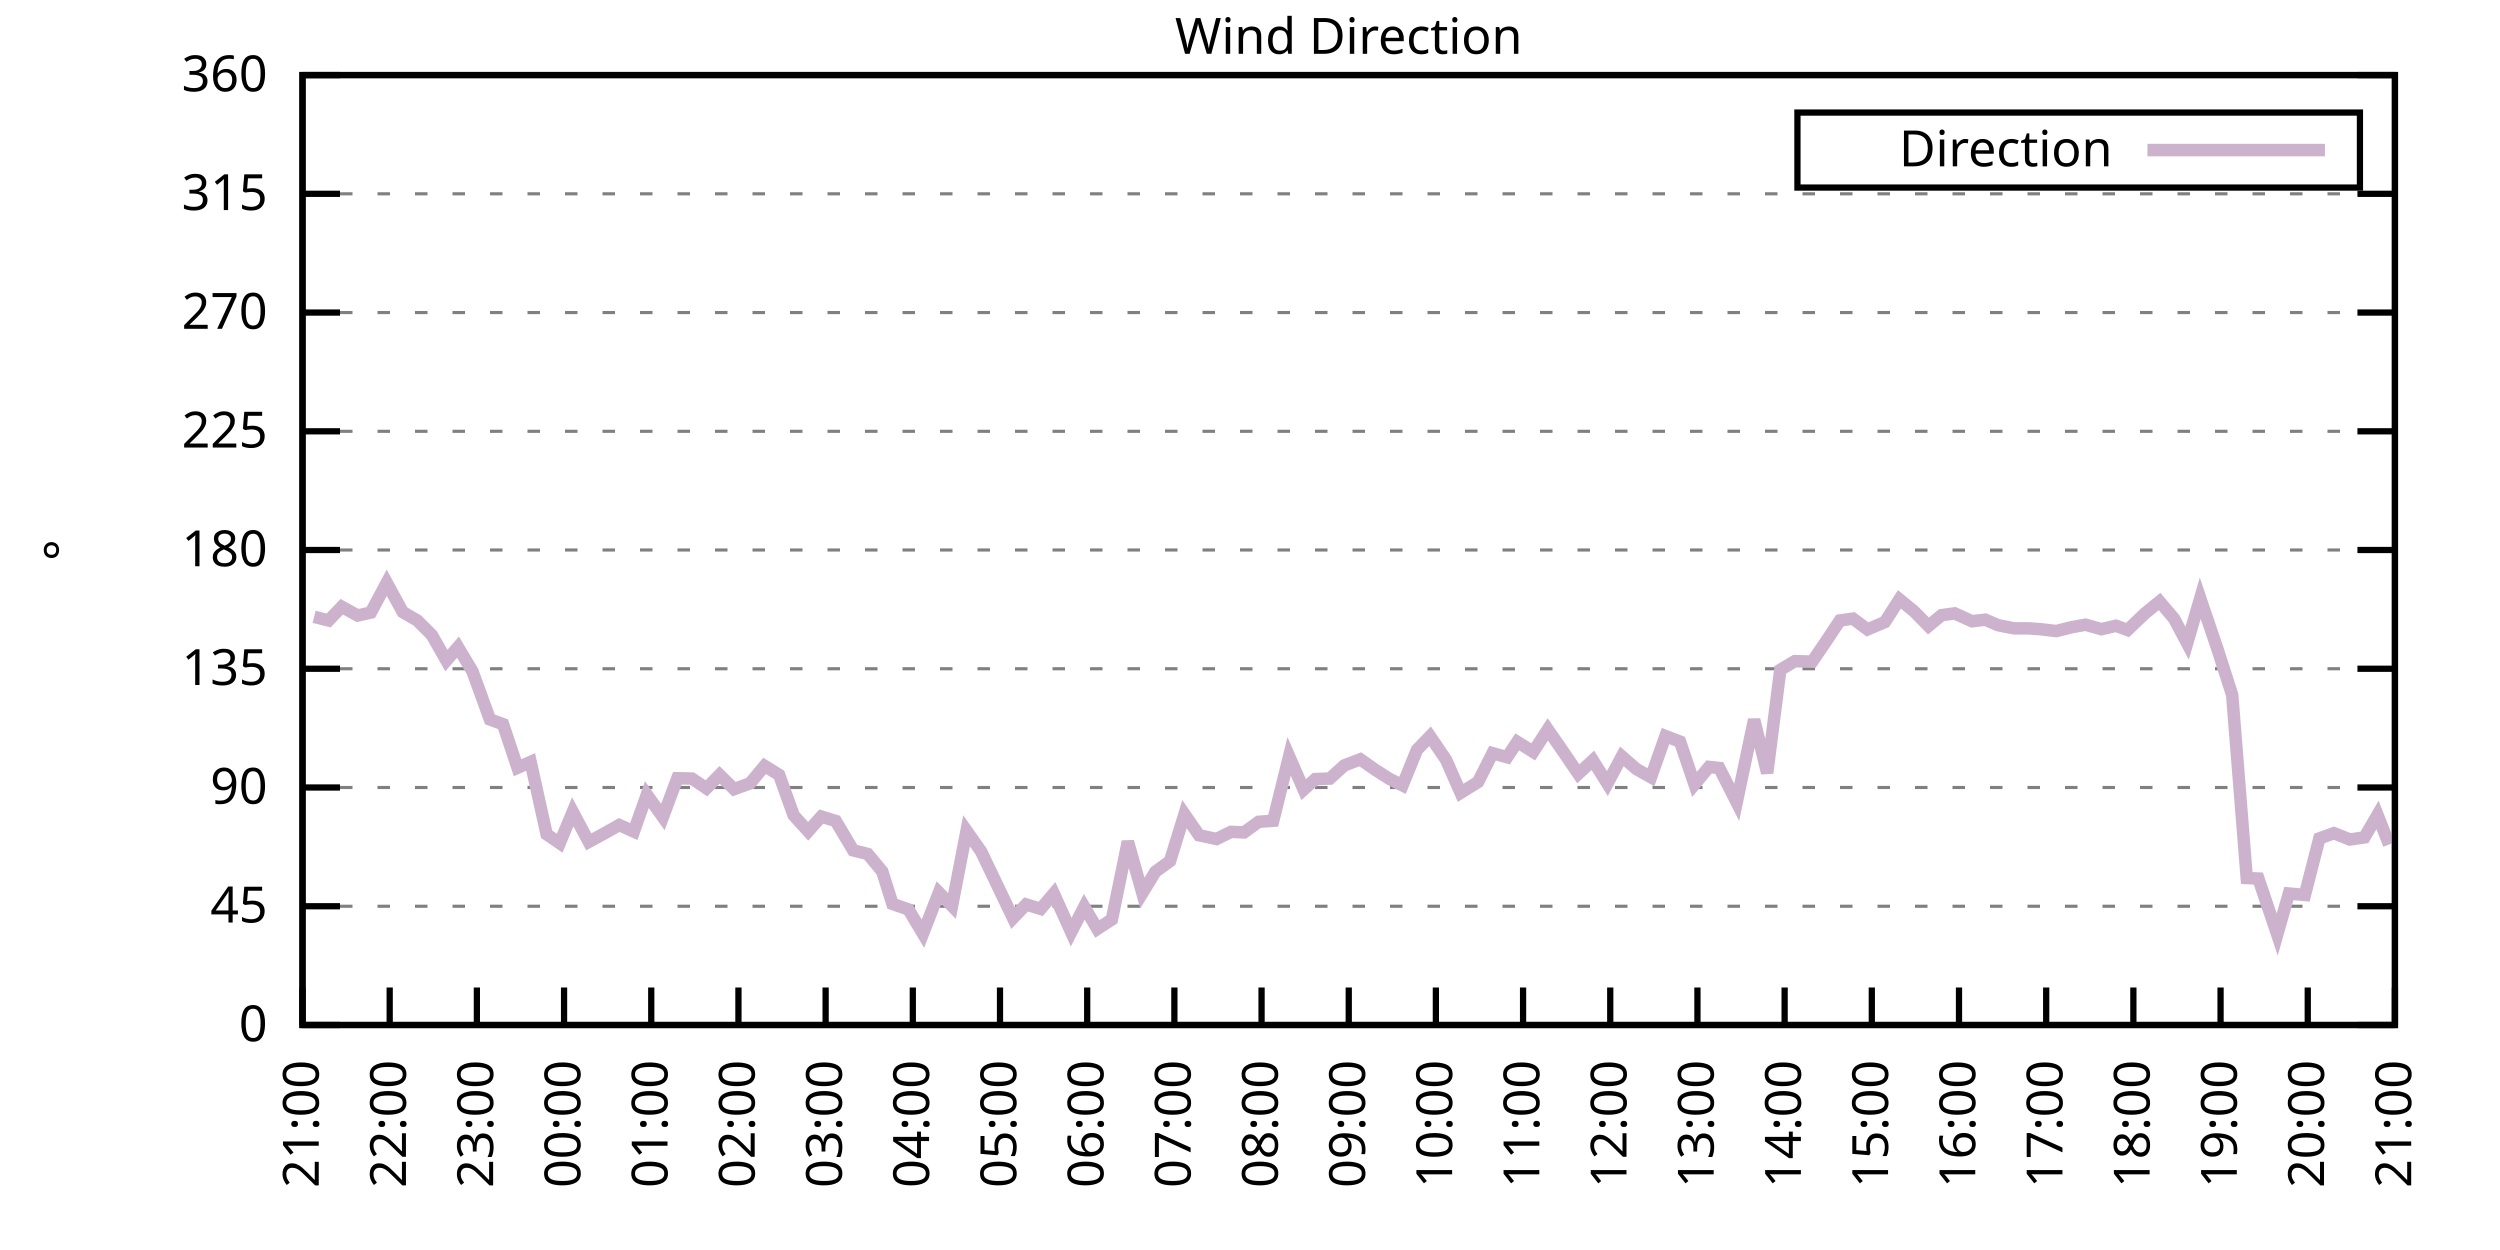
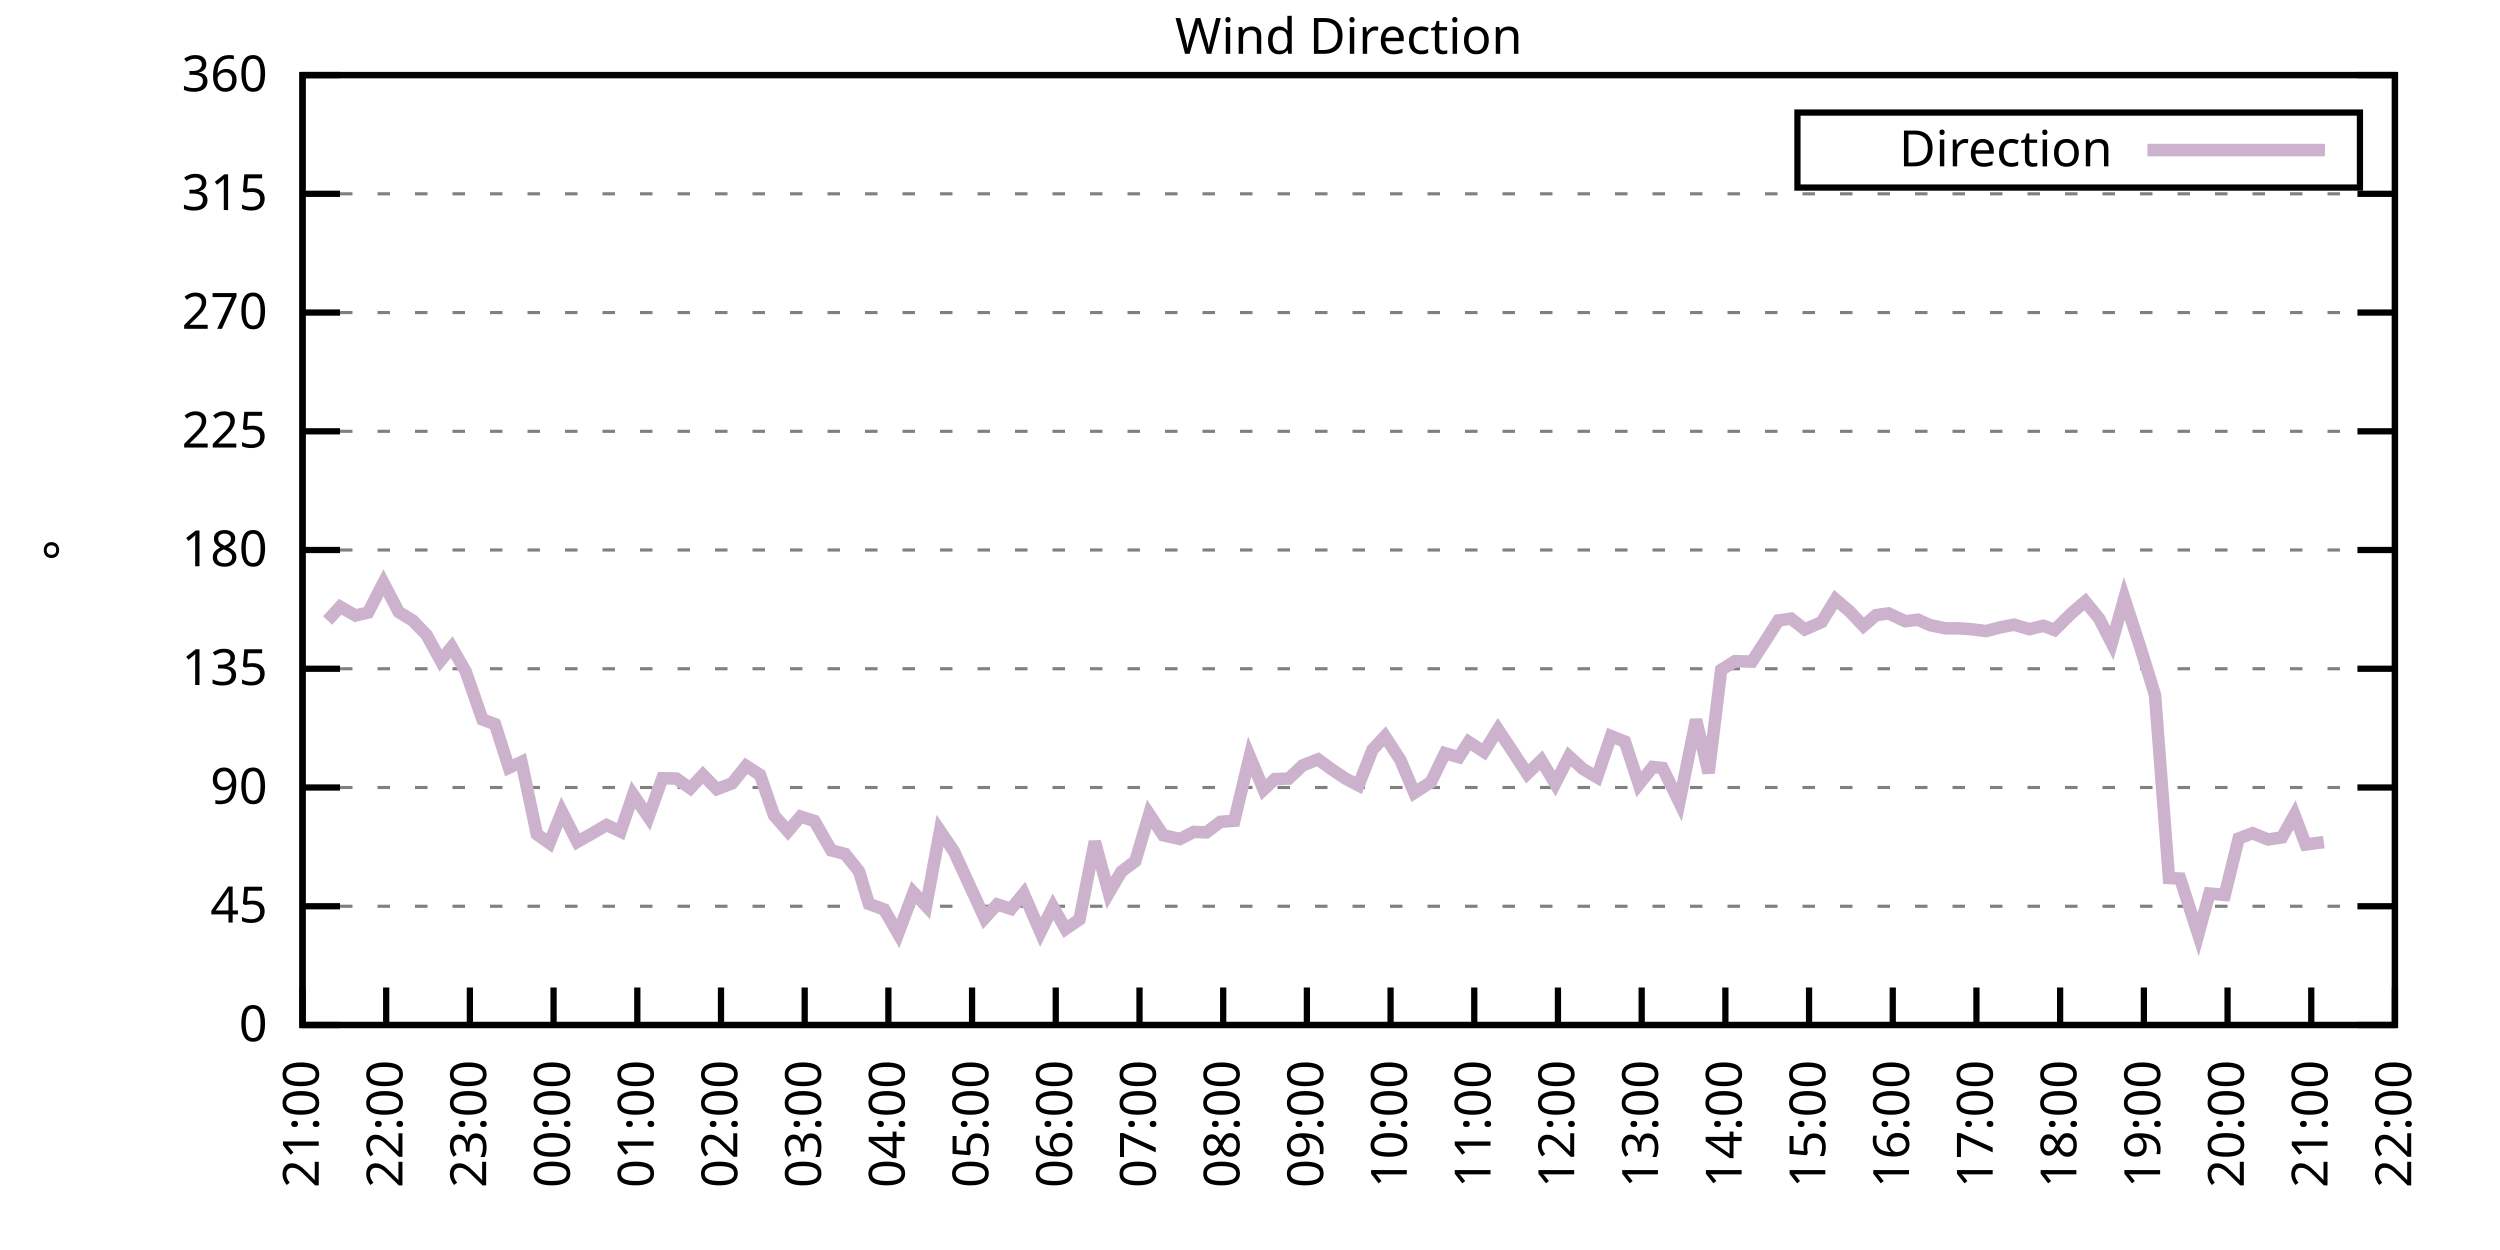
<svg xmlns="http://www.w3.org/2000/svg" xmlns:xlink="http://www.w3.org/1999/xlink" width="400" height="200" viewBox="0 0 400 200">
  <g id="gnuplot_canvas">
    <rect x="0" y="0" width="400" height="200" fill="none" />
    <defs>
      <circle id="gpDot" r="0.5" stroke-width="0.5" stroke="currentColor" />
      <path id="gpPt0" stroke-width="0.333" stroke="currentColor" d="M-1,0 h2 M0,-1 v2" />
      <path id="gpPt1" stroke-width="0.333" stroke="currentColor" d="M-1,-1 L1,1 M1,-1 L-1,1" />
      <path id="gpPt2" stroke-width="0.333" stroke="currentColor" d="M-1,0 L1,0 M0,-1 L0,1 M-1,-1 L1,1 M-1,1 L1,-1" />
      <rect id="gpPt3" stroke-width="0.333" stroke="currentColor" x="-1" y="-1" width="2" height="2" />
      <rect id="gpPt4" stroke-width="0.333" stroke="currentColor" fill="currentColor" x="-1" y="-1" width="2" height="2" />
      <circle id="gpPt5" stroke-width="0.333" stroke="currentColor" cx="0" cy="0" r="1" />
      <use xlink:href="#gpPt5" id="gpPt6" fill="currentColor" stroke="none" />
      <path id="gpPt7" stroke-width="0.333" stroke="currentColor" d="M0,-1.33 L-1.33,0.67 L1.33,0.67 z" />
      <use xlink:href="#gpPt7" id="gpPt8" fill="currentColor" stroke="none" />
      <use xlink:href="#gpPt7" id="gpPt9" stroke="currentColor" transform="rotate(180)" />
      <use xlink:href="#gpPt9" id="gpPt10" fill="currentColor" stroke="none" />
      <use xlink:href="#gpPt3" id="gpPt11" stroke="currentColor" transform="rotate(45)" />
      <use xlink:href="#gpPt11" id="gpPt12" fill="currentColor" stroke="none" />
      <path id="gpPt13" stroke-width="0.333" stroke="currentColor" d="M0,1.330 L1.265,0.411 L0.782,-1.067 L-0.782,-1.076 L-1.265,0.411 z" />
      <use xlink:href="#gpPt13" id="gpPt14" fill="currentColor" stroke="none" />
      <filter id="textbox" filterUnits="objectBoundingBox" x="0" y="0" height="1" width="1">
        <feFlood flood-color="white" flood-opacity="1" result="bgnd" />
        <feComposite in="SourceGraphic" in2="bgnd" operator="atop" />
      </filter>
      <filter id="greybox" filterUnits="objectBoundingBox" x="0" y="0" height="1" width="1">
        <feFlood flood-color="lightgrey" flood-opacity="1" result="grey" />
        <feComposite in="SourceGraphic" in2="grey" operator="atop" />
      </filter>
    </defs>
    <g fill="none" color="white" stroke="currentColor" stroke-width="1.00" stroke-linecap="butt" stroke-linejoin="miter">
</g>
    <g fill="none" color="black" stroke="currentColor" stroke-width="1.00" stroke-linecap="butt" stroke-linejoin="miter">
      <g stroke="none" shape-rendering="crispEdges">
        <polygon fill="rgb(255, 255, 255)" points="48.40,164.00 383.18,164.00 383.18,12.02 48.40,12.02 " />
      </g>
    </g>
    <g fill="none" color="black" stroke="currentColor" stroke-width="1.00" stroke-linecap="butt" stroke-linejoin="miter">
</g>
    <g fill="none" color="black" stroke="black" stroke-width="0.50" stroke-linecap="butt" stroke-linejoin="miter">
</g>
    <g fill="none" color="gray" stroke="currentColor" stroke-width="0.50" stroke-linecap="butt" stroke-linejoin="miter">
      <path stroke="gray" stroke-dasharray="2,4" class="gridline" d="M48.40,164.00 L383.19,164.00  " />
    </g>
    <g fill="none" color="gray" stroke="gray" stroke-width="1.00" stroke-linecap="butt" stroke-linejoin="miter">
</g>
    <g fill="none" color="black" stroke="currentColor" stroke-width="1.00" stroke-linecap="butt" stroke-linejoin="miter">
      <path stroke="black" d="M48.40,164.00 L54.40,164.00 M383.19,164.00 L377.19,164.00  " />
      <g transform="translate(42.80,166.60)" stroke="none" fill="black" font-family="Sans" font-size="8.00" text-anchor="end">
        <text>
          <tspan font-family="Sans"> 0</tspan>
        </text>
      </g>
    </g>
    <g fill="none" color="black" stroke="currentColor" stroke-width="1.00" stroke-linecap="butt" stroke-linejoin="miter">
</g>
    <g fill="none" color="black" stroke="black" stroke-width="0.50" stroke-linecap="butt" stroke-linejoin="miter">
</g>
    <g fill="none" color="gray" stroke="currentColor" stroke-width="0.50" stroke-linecap="butt" stroke-linejoin="miter">
      <path stroke="gray" stroke-dasharray="2,4" class="gridline" d="M48.40,145.00 L383.19,145.00  " />
    </g>
    <g fill="none" color="gray" stroke="gray" stroke-width="1.00" stroke-linecap="butt" stroke-linejoin="miter">
</g>
    <g fill="none" color="black" stroke="currentColor" stroke-width="1.00" stroke-linecap="butt" stroke-linejoin="miter">
      <path stroke="black" d="M48.40,145.00 L54.40,145.00 M383.19,145.00 L377.19,145.00  " />
      <g transform="translate(42.80,147.60)" stroke="none" fill="black" font-family="Sans" font-size="8.00" text-anchor="end">
        <text>
          <tspan font-family="Sans"> 45</tspan>
        </text>
      </g>
    </g>
    <g fill="none" color="black" stroke="currentColor" stroke-width="1.00" stroke-linecap="butt" stroke-linejoin="miter">
</g>
    <g fill="none" color="black" stroke="black" stroke-width="0.50" stroke-linecap="butt" stroke-linejoin="miter">
</g>
    <g fill="none" color="gray" stroke="currentColor" stroke-width="0.50" stroke-linecap="butt" stroke-linejoin="miter">
      <path stroke="gray" stroke-dasharray="2,4" class="gridline" d="M48.40,126.00 L383.19,126.00  " />
    </g>
    <g fill="none" color="gray" stroke="gray" stroke-width="1.00" stroke-linecap="butt" stroke-linejoin="miter">
</g>
    <g fill="none" color="black" stroke="currentColor" stroke-width="1.00" stroke-linecap="butt" stroke-linejoin="miter">
      <path stroke="black" d="M48.40,126.00 L54.40,126.00 M383.19,126.00 L377.19,126.00  " />
      <g transform="translate(42.80,128.60)" stroke="none" fill="black" font-family="Sans" font-size="8.00" text-anchor="end">
        <text>
          <tspan font-family="Sans"> 90</tspan>
        </text>
      </g>
    </g>
    <g fill="none" color="black" stroke="currentColor" stroke-width="1.00" stroke-linecap="butt" stroke-linejoin="miter">
</g>
    <g fill="none" color="black" stroke="black" stroke-width="0.50" stroke-linecap="butt" stroke-linejoin="miter">
</g>
    <g fill="none" color="gray" stroke="currentColor" stroke-width="0.50" stroke-linecap="butt" stroke-linejoin="miter">
      <path stroke="gray" stroke-dasharray="2,4" class="gridline" d="M48.40,107.00 L383.19,107.00  " />
    </g>
    <g fill="none" color="gray" stroke="gray" stroke-width="1.00" stroke-linecap="butt" stroke-linejoin="miter">
</g>
    <g fill="none" color="black" stroke="currentColor" stroke-width="1.00" stroke-linecap="butt" stroke-linejoin="miter">
      <path stroke="black" d="M48.40,107.00 L54.40,107.00 M383.19,107.00 L377.19,107.00  " />
      <g transform="translate(42.80,109.60)" stroke="none" fill="black" font-family="Sans" font-size="8.00" text-anchor="end">
        <text>
          <tspan font-family="Sans"> 135</tspan>
        </text>
      </g>
    </g>
    <g fill="none" color="black" stroke="currentColor" stroke-width="1.00" stroke-linecap="butt" stroke-linejoin="miter">
</g>
    <g fill="none" color="black" stroke="black" stroke-width="0.50" stroke-linecap="butt" stroke-linejoin="miter">
</g>
    <g fill="none" color="gray" stroke="currentColor" stroke-width="0.50" stroke-linecap="butt" stroke-linejoin="miter">
      <path stroke="gray" stroke-dasharray="2,4" class="gridline" d="M48.40,88.00 L383.19,88.00  " />
    </g>
    <g fill="none" color="gray" stroke="gray" stroke-width="1.00" stroke-linecap="butt" stroke-linejoin="miter">
</g>
    <g fill="none" color="black" stroke="currentColor" stroke-width="1.00" stroke-linecap="butt" stroke-linejoin="miter">
      <path stroke="black" d="M48.40,88.00 L54.40,88.00 M383.19,88.00 L377.19,88.00  " />
      <g transform="translate(42.80,90.60)" stroke="none" fill="black" font-family="Sans" font-size="8.00" text-anchor="end">
        <text>
          <tspan font-family="Sans"> 180</tspan>
        </text>
      </g>
    </g>
    <g fill="none" color="black" stroke="currentColor" stroke-width="1.00" stroke-linecap="butt" stroke-linejoin="miter">
</g>
    <g fill="none" color="black" stroke="black" stroke-width="0.50" stroke-linecap="butt" stroke-linejoin="miter">
</g>
    <g fill="none" color="gray" stroke="currentColor" stroke-width="0.50" stroke-linecap="butt" stroke-linejoin="miter">
      <path stroke="gray" stroke-dasharray="2,4" class="gridline" d="M48.40,69.01 L383.19,69.01  " />
    </g>
    <g fill="none" color="gray" stroke="gray" stroke-width="1.00" stroke-linecap="butt" stroke-linejoin="miter">
</g>
    <g fill="none" color="black" stroke="currentColor" stroke-width="1.00" stroke-linecap="butt" stroke-linejoin="miter">
      <path stroke="black" d="M48.40,69.01 L54.40,69.01 M383.19,69.01 L377.19,69.01  " />
      <g transform="translate(42.80,71.61)" stroke="none" fill="black" font-family="Sans" font-size="8.00" text-anchor="end">
        <text>
          <tspan font-family="Sans"> 225</tspan>
        </text>
      </g>
    </g>
    <g fill="none" color="black" stroke="currentColor" stroke-width="1.00" stroke-linecap="butt" stroke-linejoin="miter">
</g>
    <g fill="none" color="black" stroke="black" stroke-width="0.50" stroke-linecap="butt" stroke-linejoin="miter">
</g>
    <g fill="none" color="gray" stroke="currentColor" stroke-width="0.50" stroke-linecap="butt" stroke-linejoin="miter">
      <path stroke="gray" stroke-dasharray="2,4" class="gridline" d="M48.40,50.01 L383.19,50.01  " />
    </g>
    <g fill="none" color="gray" stroke="gray" stroke-width="1.00" stroke-linecap="butt" stroke-linejoin="miter">
</g>
    <g fill="none" color="black" stroke="currentColor" stroke-width="1.00" stroke-linecap="butt" stroke-linejoin="miter">
      <path stroke="black" d="M48.40,50.01 L54.40,50.01 M383.19,50.01 L377.19,50.01  " />
      <g transform="translate(42.80,52.61)" stroke="none" fill="black" font-family="Sans" font-size="8.00" text-anchor="end">
        <text>
          <tspan font-family="Sans"> 270</tspan>
        </text>
      </g>
    </g>
    <g fill="none" color="black" stroke="currentColor" stroke-width="1.00" stroke-linecap="butt" stroke-linejoin="miter">
</g>
    <g fill="none" color="black" stroke="black" stroke-width="0.50" stroke-linecap="butt" stroke-linejoin="miter">
</g>
    <g fill="none" color="gray" stroke="currentColor" stroke-width="0.50" stroke-linecap="butt" stroke-linejoin="miter">
      <path stroke="gray" stroke-dasharray="2,4" class="gridline" d="M48.40,31.01 L383.19,31.01  " />
    </g>
    <g fill="none" color="gray" stroke="gray" stroke-width="1.00" stroke-linecap="butt" stroke-linejoin="miter">
</g>
    <g fill="none" color="black" stroke="currentColor" stroke-width="1.00" stroke-linecap="butt" stroke-linejoin="miter">
      <path stroke="black" d="M48.40,31.01 L54.40,31.01 M383.19,31.01 L377.19,31.01  " />
      <g transform="translate(42.80,33.61)" stroke="none" fill="black" font-family="Sans" font-size="8.00" text-anchor="end">
        <text>
          <tspan font-family="Sans"> 315</tspan>
        </text>
      </g>
    </g>
    <g fill="none" color="black" stroke="currentColor" stroke-width="1.00" stroke-linecap="butt" stroke-linejoin="miter">
</g>
    <g fill="none" color="black" stroke="black" stroke-width="0.50" stroke-linecap="butt" stroke-linejoin="miter">
</g>
    <g fill="none" color="gray" stroke="currentColor" stroke-width="0.50" stroke-linecap="butt" stroke-linejoin="miter">
      <path stroke="gray" stroke-dasharray="2,4" class="gridline" d="M48.40,12.01 L383.19,12.01  " />
    </g>
    <g fill="none" color="gray" stroke="gray" stroke-width="1.00" stroke-linecap="butt" stroke-linejoin="miter">
</g>
    <g fill="none" color="black" stroke="currentColor" stroke-width="1.00" stroke-linecap="butt" stroke-linejoin="miter">
      <path stroke="black" d="M48.40,12.01 L54.40,12.01 M383.19,12.01 L377.19,12.01  " />
      <g transform="translate(42.80,14.61)" stroke="none" fill="black" font-family="Sans" font-size="8.00" text-anchor="end">
        <text>
          <tspan font-family="Sans"> 360</tspan>
        </text>
      </g>
    </g>
    <g fill="none" color="black" stroke="currentColor" stroke-width="1.00" stroke-linecap="butt" stroke-linejoin="miter">
      <path stroke="black" d="M48.40,164.00 L48.40,158.00  " />
      <g transform="translate(51.00,169.60) rotate(270.00)" stroke="none" fill="black" font-family="Sans" font-size="8.00" text-anchor="end">
        <text>
          <tspan font-family="Sans">21:00</tspan>
        </text>
      </g>
    </g>
    <g fill="none" color="black" stroke="currentColor" stroke-width="1.00" stroke-linecap="butt" stroke-linejoin="miter">
-       <path stroke="black" d="M62.35,164.00 L62.35,158.00  " />
-       <g transform="translate(64.95,169.60) rotate(270.00)" stroke="none" fill="black" font-family="Sans" font-size="8.00" text-anchor="end">
+       <path stroke="black" d="M61.79,164.00 L61.79,158.00  " />
+       <g transform="translate(64.39,169.60) rotate(270.00)" stroke="none" fill="black" font-family="Sans" font-size="8.00" text-anchor="end">
        <text>
          <tspan font-family="Sans">22:00</tspan>
        </text>
      </g>
    </g>
    <g fill="none" color="black" stroke="currentColor" stroke-width="1.00" stroke-linecap="butt" stroke-linejoin="miter">
-       <path stroke="black" d="M76.30,164.00 L76.30,158.00  " />
-       <g transform="translate(78.90,169.60) rotate(270.00)" stroke="none" fill="black" font-family="Sans" font-size="8.00" text-anchor="end">
+       <path stroke="black" d="M75.18,164.00 L75.18,158.00  " />
+       <g transform="translate(77.78,169.60) rotate(270.00)" stroke="none" fill="black" font-family="Sans" font-size="8.00" text-anchor="end">
        <text>
          <tspan font-family="Sans">23:00</tspan>
        </text>
      </g>
    </g>
    <g fill="none" color="black" stroke="currentColor" stroke-width="1.00" stroke-linecap="butt" stroke-linejoin="miter">
-       <path stroke="black" d="M90.25,164.00 L90.25,158.00  " />
-       <g transform="translate(92.85,169.60) rotate(270.00)" stroke="none" fill="black" font-family="Sans" font-size="8.00" text-anchor="end">
+       <path stroke="black" d="M88.57,164.00 L88.57,158.00  " />
+       <g transform="translate(91.17,169.60) rotate(270.00)" stroke="none" fill="black" font-family="Sans" font-size="8.00" text-anchor="end">
        <text>
          <tspan font-family="Sans">00:00</tspan>
        </text>
      </g>
    </g>
    <g fill="none" color="black" stroke="currentColor" stroke-width="1.00" stroke-linecap="butt" stroke-linejoin="miter">
-       <path stroke="black" d="M104.20,164.00 L104.20,158.00  " />
-       <g transform="translate(106.80,169.60) rotate(270.00)" stroke="none" fill="black" font-family="Sans" font-size="8.00" text-anchor="end">
+       <path stroke="black" d="M101.97,164.00 L101.97,158.00  " />
+       <g transform="translate(104.57,169.60) rotate(270.00)" stroke="none" fill="black" font-family="Sans" font-size="8.00" text-anchor="end">
        <text>
          <tspan font-family="Sans">01:00</tspan>
        </text>
      </g>
    </g>
    <g fill="none" color="black" stroke="currentColor" stroke-width="1.00" stroke-linecap="butt" stroke-linejoin="miter">
-       <path stroke="black" d="M118.15,164.00 L118.15,158.00  " />
-       <g transform="translate(120.75,169.60) rotate(270.00)" stroke="none" fill="black" font-family="Sans" font-size="8.00" text-anchor="end">
+       <path stroke="black" d="M115.36,164.00 L115.36,158.00  " />
+       <g transform="translate(117.96,169.60) rotate(270.00)" stroke="none" fill="black" font-family="Sans" font-size="8.00" text-anchor="end">
        <text>
          <tspan font-family="Sans">02:00</tspan>
        </text>
      </g>
    </g>
    <g fill="none" color="black" stroke="currentColor" stroke-width="1.00" stroke-linecap="butt" stroke-linejoin="miter">
-       <path stroke="black" d="M132.10,164.00 L132.10,158.00  " />
-       <g transform="translate(134.70,169.60) rotate(270.00)" stroke="none" fill="black" font-family="Sans" font-size="8.00" text-anchor="end">
+       <path stroke="black" d="M128.75,164.00 L128.75,158.00  " />
+       <g transform="translate(131.35,169.60) rotate(270.00)" stroke="none" fill="black" font-family="Sans" font-size="8.00" text-anchor="end">
        <text>
          <tspan font-family="Sans">03:00</tspan>
        </text>
      </g>
    </g>
    <g fill="none" color="black" stroke="currentColor" stroke-width="1.00" stroke-linecap="butt" stroke-linejoin="miter">
-       <path stroke="black" d="M146.05,164.00 L146.05,158.00  " />
-       <g transform="translate(148.65,169.60) rotate(270.00)" stroke="none" fill="black" font-family="Sans" font-size="8.00" text-anchor="end">
+       <path stroke="black" d="M142.14,164.00 L142.14,158.00  " />
+       <g transform="translate(144.74,169.60) rotate(270.00)" stroke="none" fill="black" font-family="Sans" font-size="8.00" text-anchor="end">
        <text>
          <tspan font-family="Sans">04:00</tspan>
        </text>
      </g>
    </g>
    <g fill="none" color="black" stroke="currentColor" stroke-width="1.00" stroke-linecap="butt" stroke-linejoin="miter">
-       <path stroke="black" d="M160.00,164.00 L160.00,158.00  " />
-       <g transform="translate(162.60,169.60) rotate(270.00)" stroke="none" fill="black" font-family="Sans" font-size="8.00" text-anchor="end">
+       <path stroke="black" d="M155.53,164.00 L155.53,158.00  " />
+       <g transform="translate(158.13,169.60) rotate(270.00)" stroke="none" fill="black" font-family="Sans" font-size="8.00" text-anchor="end">
        <text>
          <tspan font-family="Sans">05:00</tspan>
        </text>
      </g>
    </g>
    <g fill="none" color="black" stroke="currentColor" stroke-width="1.00" stroke-linecap="butt" stroke-linejoin="miter">
-       <path stroke="black" d="M173.95,164.00 L173.95,158.00  " />
-       <g transform="translate(176.55,169.60) rotate(270.00)" stroke="none" fill="black" font-family="Sans" font-size="8.00" text-anchor="end">
+       <path stroke="black" d="M168.92,164.00 L168.92,158.00  " />
+       <g transform="translate(171.52,169.60) rotate(270.00)" stroke="none" fill="black" font-family="Sans" font-size="8.00" text-anchor="end">
        <text>
          <tspan font-family="Sans">06:00</tspan>
        </text>
      </g>
    </g>
    <g fill="none" color="black" stroke="currentColor" stroke-width="1.00" stroke-linecap="butt" stroke-linejoin="miter">
-       <path stroke="black" d="M187.90,164.00 L187.90,158.00  " />
-       <g transform="translate(190.50,169.60) rotate(270.00)" stroke="none" fill="black" font-family="Sans" font-size="8.00" text-anchor="end">
+       <path stroke="black" d="M182.32,164.00 L182.32,158.00  " />
+       <g transform="translate(184.92,169.60) rotate(270.00)" stroke="none" fill="black" font-family="Sans" font-size="8.00" text-anchor="end">
        <text>
          <tspan font-family="Sans">07:00</tspan>
        </text>
      </g>
    </g>
    <g fill="none" color="black" stroke="currentColor" stroke-width="1.00" stroke-linecap="butt" stroke-linejoin="miter">
-       <path stroke="black" d="M201.85,164.00 L201.85,158.00  " />
-       <g transform="translate(204.45,169.60) rotate(270.00)" stroke="none" fill="black" font-family="Sans" font-size="8.00" text-anchor="end">
+       <path stroke="black" d="M195.71,164.00 L195.71,158.00  " />
+       <g transform="translate(198.31,169.60) rotate(270.00)" stroke="none" fill="black" font-family="Sans" font-size="8.00" text-anchor="end">
        <text>
          <tspan font-family="Sans">08:00</tspan>
        </text>
      </g>
    </g>
    <g fill="none" color="black" stroke="currentColor" stroke-width="1.00" stroke-linecap="butt" stroke-linejoin="miter">
-       <path stroke="black" d="M215.80,164.00 L215.80,158.00  " />
-       <g transform="translate(218.40,169.60) rotate(270.00)" stroke="none" fill="black" font-family="Sans" font-size="8.00" text-anchor="end">
+       <path stroke="black" d="M209.10,164.00 L209.10,158.00  " />
+       <g transform="translate(211.70,169.60) rotate(270.00)" stroke="none" fill="black" font-family="Sans" font-size="8.00" text-anchor="end">
        <text>
          <tspan font-family="Sans">09:00</tspan>
        </text>
      </g>
    </g>
    <g fill="none" color="black" stroke="currentColor" stroke-width="1.00" stroke-linecap="butt" stroke-linejoin="miter">
-       <path stroke="black" d="M229.74,164.00 L229.74,158.00  " />
-       <g transform="translate(232.34,169.60) rotate(270.00)" stroke="none" fill="black" font-family="Sans" font-size="8.00" text-anchor="end">
+       <path stroke="black" d="M222.49,164.00 L222.49,158.00  " />
+       <g transform="translate(225.09,169.60) rotate(270.00)" stroke="none" fill="black" font-family="Sans" font-size="8.00" text-anchor="end">
        <text>
          <tspan font-family="Sans">10:00</tspan>
        </text>
      </g>
    </g>
    <g fill="none" color="black" stroke="currentColor" stroke-width="1.00" stroke-linecap="butt" stroke-linejoin="miter">
-       <path stroke="black" d="M243.69,164.00 L243.69,158.00  " />
-       <g transform="translate(246.29,169.60) rotate(270.00)" stroke="none" fill="black" font-family="Sans" font-size="8.00" text-anchor="end">
+       <path stroke="black" d="M235.88,164.00 L235.88,158.00  " />
+       <g transform="translate(238.48,169.60) rotate(270.00)" stroke="none" fill="black" font-family="Sans" font-size="8.00" text-anchor="end">
        <text>
          <tspan font-family="Sans">11:00</tspan>
        </text>
      </g>
    </g>
    <g fill="none" color="black" stroke="currentColor" stroke-width="1.00" stroke-linecap="butt" stroke-linejoin="miter">
-       <path stroke="black" d="M257.64,164.00 L257.64,158.00  " />
-       <g transform="translate(260.24,169.60) rotate(270.00)" stroke="none" fill="black" font-family="Sans" font-size="8.00" text-anchor="end">
+       <path stroke="black" d="M249.27,164.00 L249.27,158.00  " />
+       <g transform="translate(251.87,169.60) rotate(270.00)" stroke="none" fill="black" font-family="Sans" font-size="8.00" text-anchor="end">
        <text>
          <tspan font-family="Sans">12:00</tspan>
        </text>
      </g>
    </g>
    <g fill="none" color="black" stroke="currentColor" stroke-width="1.00" stroke-linecap="butt" stroke-linejoin="miter">
-       <path stroke="black" d="M271.59,164.00 L271.59,158.00  " />
-       <g transform="translate(274.19,169.60) rotate(270.00)" stroke="none" fill="black" font-family="Sans" font-size="8.00" text-anchor="end">
+       <path stroke="black" d="M262.67,164.00 L262.67,158.00  " />
+       <g transform="translate(265.27,169.60) rotate(270.00)" stroke="none" fill="black" font-family="Sans" font-size="8.00" text-anchor="end">
        <text>
          <tspan font-family="Sans">13:00</tspan>
        </text>
      </g>
    </g>
    <g fill="none" color="black" stroke="currentColor" stroke-width="1.00" stroke-linecap="butt" stroke-linejoin="miter">
-       <path stroke="black" d="M285.54,164.00 L285.54,158.00  " />
-       <g transform="translate(288.14,169.60) rotate(270.00)" stroke="none" fill="black" font-family="Sans" font-size="8.00" text-anchor="end">
+       <path stroke="black" d="M276.06,164.00 L276.06,158.00  " />
+       <g transform="translate(278.66,169.60) rotate(270.00)" stroke="none" fill="black" font-family="Sans" font-size="8.00" text-anchor="end">
        <text>
          <tspan font-family="Sans">14:00</tspan>
        </text>
      </g>
    </g>
    <g fill="none" color="black" stroke="currentColor" stroke-width="1.00" stroke-linecap="butt" stroke-linejoin="miter">
-       <path stroke="black" d="M299.49,164.00 L299.49,158.00  " />
-       <g transform="translate(302.09,169.60) rotate(270.00)" stroke="none" fill="black" font-family="Sans" font-size="8.00" text-anchor="end">
+       <path stroke="black" d="M289.45,164.00 L289.45,158.00  " />
+       <g transform="translate(292.05,169.60) rotate(270.00)" stroke="none" fill="black" font-family="Sans" font-size="8.00" text-anchor="end">
        <text>
          <tspan font-family="Sans">15:00</tspan>
        </text>
      </g>
    </g>
    <g fill="none" color="black" stroke="currentColor" stroke-width="1.00" stroke-linecap="butt" stroke-linejoin="miter">
-       <path stroke="black" d="M313.44,164.00 L313.44,158.00  " />
-       <g transform="translate(316.04,169.60) rotate(270.00)" stroke="none" fill="black" font-family="Sans" font-size="8.00" text-anchor="end">
+       <path stroke="black" d="M302.84,164.00 L302.84,158.00  " />
+       <g transform="translate(305.44,169.60) rotate(270.00)" stroke="none" fill="black" font-family="Sans" font-size="8.00" text-anchor="end">
        <text>
          <tspan font-family="Sans">16:00</tspan>
        </text>
      </g>
    </g>
    <g fill="none" color="black" stroke="currentColor" stroke-width="1.00" stroke-linecap="butt" stroke-linejoin="miter">
-       <path stroke="black" d="M327.39,164.00 L327.39,158.00  " />
-       <g transform="translate(329.99,169.60) rotate(270.00)" stroke="none" fill="black" font-family="Sans" font-size="8.00" text-anchor="end">
+       <path stroke="black" d="M316.23,164.00 L316.23,158.00  " />
+       <g transform="translate(318.83,169.60) rotate(270.00)" stroke="none" fill="black" font-family="Sans" font-size="8.00" text-anchor="end">
        <text>
          <tspan font-family="Sans">17:00</tspan>
        </text>
      </g>
    </g>
    <g fill="none" color="black" stroke="currentColor" stroke-width="1.00" stroke-linecap="butt" stroke-linejoin="miter">
-       <path stroke="black" d="M341.34,164.00 L341.34,158.00  " />
-       <g transform="translate(343.94,169.60) rotate(270.00)" stroke="none" fill="black" font-family="Sans" font-size="8.00" text-anchor="end">
+       <path stroke="black" d="M329.62,164.00 L329.62,158.00  " />
+       <g transform="translate(332.22,169.60) rotate(270.00)" stroke="none" fill="black" font-family="Sans" font-size="8.00" text-anchor="end">
        <text>
          <tspan font-family="Sans">18:00</tspan>
        </text>
      </g>
    </g>
    <g fill="none" color="black" stroke="currentColor" stroke-width="1.00" stroke-linecap="butt" stroke-linejoin="miter">
-       <path stroke="black" d="M355.29,164.00 L355.29,158.00  " />
-       <g transform="translate(357.89,169.60) rotate(270.00)" stroke="none" fill="black" font-family="Sans" font-size="8.00" text-anchor="end">
+       <path stroke="black" d="M343.02,164.00 L343.02,158.00  " />
+       <g transform="translate(345.62,169.60) rotate(270.00)" stroke="none" fill="black" font-family="Sans" font-size="8.00" text-anchor="end">
        <text>
          <tspan font-family="Sans">19:00</tspan>
        </text>
      </g>
    </g>
    <g fill="none" color="black" stroke="currentColor" stroke-width="1.00" stroke-linecap="butt" stroke-linejoin="miter">
-       <path stroke="black" d="M369.24,164.00 L369.24,158.00  " />
-       <g transform="translate(371.84,169.60) rotate(270.00)" stroke="none" fill="black" font-family="Sans" font-size="8.00" text-anchor="end">
+       <path stroke="black" d="M356.41,164.00 L356.41,158.00  " />
+       <g transform="translate(359.01,169.60) rotate(270.00)" stroke="none" fill="black" font-family="Sans" font-size="8.00" text-anchor="end">
        <text>
          <tspan font-family="Sans">20:00</tspan>
+         </text>
+       </g>
+     </g>
+     <g fill="none" color="black" stroke="currentColor" stroke-width="1.00" stroke-linecap="butt" stroke-linejoin="miter">
+       <path stroke="black" d="M369.80,164.00 L369.80,158.00  " />
+       <g transform="translate(372.40,169.60) rotate(270.00)" stroke="none" fill="black" font-family="Sans" font-size="8.00" text-anchor="end">
+         <text>
+           <tspan font-family="Sans">21:00</tspan>
        </text>
      </g>
    </g>
    <g fill="none" color="black" stroke="currentColor" stroke-width="1.00" stroke-linecap="butt" stroke-linejoin="miter">
      <path stroke="black" d="M383.19,164.00 L383.19,158.00  " />
      <g transform="translate(385.79,169.60) rotate(270.00)" stroke="none" fill="black" font-family="Sans" font-size="8.00" text-anchor="end">
        <text>
-           <tspan font-family="Sans">21:00</tspan>
+           <tspan font-family="Sans">22:00</tspan>
        </text>
      </g>
    </g>
    <g fill="none" color="black" stroke="currentColor" stroke-width="1.00" stroke-linecap="butt" stroke-linejoin="miter">
</g>
    <g fill="none" color="black" stroke="currentColor" stroke-width="1.00" stroke-linecap="butt" stroke-linejoin="miter">
      <path stroke="black" d="M48.40,12.01 L48.40,164.00 L383.19,164.00 L383.19,12.01 L48.40,12.01 Z  " />
    </g>
    <g fill="none" color="black" stroke="currentColor" stroke-width="1.00" stroke-linecap="butt" stroke-linejoin="miter">
</g>
    <g fill="none" color="black" stroke="currentColor" stroke-width="1.00" stroke-linecap="butt" stroke-linejoin="miter">
      <path stroke="black" d="M287.59,30.01 L287.59,18.01 L377.59,18.01 L377.59,30.01 L287.59,30.01 Z  " />
    </g>
    <g id="Wind_direction_plot_1">
      <g fill="none" color="white" stroke="black" stroke-width="2.00" stroke-linecap="butt" stroke-linejoin="miter">
</g>
      <g fill="none" color="black" stroke="currentColor" stroke-width="2.00" stroke-linecap="butt" stroke-linejoin="miter">
        <g transform="translate(337.99,26.61)" stroke="none" fill="black" font-family="Sans" font-size="8.00" text-anchor="end">
          <text>
            <tspan font-family="Sans">Direction</tspan>
          </text>
        </g>
      </g>
      <g fill="none" color="black" stroke="currentColor" stroke-width="2.00" stroke-linecap="butt" stroke-linejoin="miter">
-         <path stroke="rgb(204, 178, 204)" d="M343.59,24.01 L371.99,24.01 M50.26,98.69 L52.58,99.28 L54.68,97.08 L57.23,98.48 L59.33,98.01 L61.88,93.24   L64.44,97.93 L66.77,99.28 L69.09,101.60 L71.42,105.69 L73.28,103.54 L75.60,107.43 L78.39,115.11 L80.48,115.87   L82.81,122.84 L84.90,121.91 L87.46,133.48 L89.55,134.91 L91.64,129.89 L94.20,134.70 L96.99,133.18 L99.08,132.00   L101.41,133.05 L103.50,127.14 L106.06,130.73 L108.38,124.52 L110.71,124.57 L113.03,126.13 L115.13,123.98 L117.45,126.26   L120.01,125.33 L122.33,122.54 L124.66,123.98 L126.98,130.44 L129.31,133.01 L131.40,130.65 L133.72,131.36 L136.51,136.05   L138.84,136.64 L141.16,139.43 L142.79,144.62 L145.35,145.51 L147.67,149.39 L150.23,142.81 L152.32,144.96 L154.65,132.93   L156.97,136.22 L162.09,146.90 L164.18,144.71 L166.51,145.42 L168.60,142.97 L171.39,149.14 L173.48,145.09 L175.57,148.63   L177.90,147.11 L180.46,134.66 L182.78,142.89 L184.87,139.47 L187.20,137.78 L189.52,130.27 L191.85,133.64 L194.64,134.24   L196.96,133.10 L199.06,133.18 L201.38,131.49 L203.71,131.32 L206.26,121.02 L208.59,126.34 L210.45,124.65 L212.77,124.57   L215.10,122.46 L217.65,121.49 L219.98,123.13 L222.30,124.61 L224.40,125.66 L226.72,119.97 L228.81,117.81 L231.37,121.57   L233.70,126.85 L236.49,125.12 L238.81,120.51 L241.14,121.15 L242.76,118.70 L245.32,120.30 L247.65,116.71 L250.20,120.39   L252.53,123.81 L254.85,121.65 L257.18,125.37 L259.50,121.02 L261.83,123.05 L264.15,124.36 L266.48,117.77 L268.80,118.66   L271.13,125.50 L273.45,122.71 L275.08,122.88 L277.87,128.37 L280.66,115.15 L282.75,123.68 L284.85,107.17 L287.17,105.78   L289.96,105.86 L292.29,102.44 L294.38,99.28 L296.47,98.98 L298.80,100.71 L301.58,99.53 L303.91,95.90 L306.23,97.80   L308.56,100.16 L310.65,98.43 L312.74,98.14 L315.53,99.40 L317.63,99.15 L319.72,100.04 L322.28,100.54 L324.60,100.54   L326.46,100.67 L329.02,100.97 L331.34,100.38 L333.67,99.95 L336.23,100.67 L338.55,100.12 L340.41,100.80 L343.20,98.14   L345.53,96.24 L347.85,98.98 L349.94,102.91 L352.04,95.73 L354.83,103.96 L357.15,111.18 L359.48,140.48 L361.34,140.57   L364.36,149.52 L366.22,142.97 L368.78,143.19 L371.10,134.15 L373.43,133.31 L375.98,134.32 L378.31,133.98 L380.40,130.39   L382.26,135.12  " />
+         <path stroke="rgb(204, 178, 204)" d="M343.59,24.01 L371.99,24.01 M52.42,99.28 L54.43,97.08 L56.88,98.48 L58.89,98.01 L61.35,93.24 L63.80,97.93   L66.03,99.28 L68.26,101.60 L70.50,105.69 L72.28,103.54 L74.51,107.43 L77.19,115.11 L79.20,115.87 L81.43,122.84   L83.44,121.91 L85.90,133.48 L87.91,134.91 L89.91,129.89 L92.37,134.70 L95.05,133.18 L97.06,132.00 L99.29,133.05   L101.30,127.14 L103.75,130.73 L105.98,124.52 L108.22,124.57 L110.45,126.13 L112.46,123.98 L114.69,126.26 L117.14,125.33   L119.38,122.54 L121.61,123.98 L123.84,130.44 L126.07,133.01 L128.08,130.65 L130.31,131.36 L132.99,136.05 L135.22,136.64   L137.45,139.43 L139.02,144.62 L141.47,145.51 L143.70,149.39 L146.16,142.81 L148.17,144.96 L150.40,132.93 L152.63,136.22   L157.54,146.90 L159.55,144.71 L161.78,145.42 L163.79,142.97 L166.47,149.14 L168.48,145.09 L170.49,148.63 L172.72,147.11   L175.17,134.66 L177.41,142.89 L179.41,139.47 L181.65,137.78 L183.88,130.27 L186.11,133.64 L188.79,134.24 L191.02,133.10   L193.03,133.18 L195.26,131.49 L197.49,131.32 L199.95,121.02 L202.18,126.34 L203.97,124.65 L206.20,124.57 L208.43,122.46   L210.88,121.49 L213.12,123.13 L215.35,124.61 L217.36,125.66 L219.59,119.97 L221.60,117.81 L224.05,121.57 L226.29,126.85   L228.96,125.12 L231.20,120.51 L233.43,121.15 L234.99,118.70 L237.44,120.30 L239.68,116.71 L242.13,120.39 L244.36,123.81   L246.60,121.65 L248.83,125.37 L251.06,121.02 L253.29,123.05 L255.52,124.36 L257.76,117.77 L259.99,118.66 L262.22,125.50   L264.45,122.71 L266.01,122.88 L268.69,128.37 L271.37,115.15 L273.38,123.68 L275.39,107.17 L277.62,105.78 L280.30,105.86   L282.53,102.44 L284.54,99.28 L286.55,98.98 L288.78,100.71 L291.46,99.53 L293.69,95.90 L295.92,97.80 L298.15,100.16   L300.16,98.43 L302.17,98.14 L304.85,99.40 L306.86,99.15 L308.87,100.04 L311.32,100.54 L313.55,100.54 L315.34,100.67   L317.79,100.97 L320.03,100.38 L322.26,99.95 L324.71,100.67 L326.95,100.12 L328.73,100.80 L331.41,98.14 L333.64,96.24   L335.87,98.98 L337.88,102.91 L339.89,95.73 L342.57,103.96 L344.80,111.18 L347.03,140.48 L348.82,140.57 L351.72,149.52   L353.51,142.97 L355.96,143.19 L358.19,134.15 L360.42,133.31 L362.88,134.32 L365.11,133.98 L367.12,130.39 L368.91,135.12   L371.81,134.74  " />
      </g>
    </g>
    <g fill="none" color="black" stroke="currentColor" stroke-width="2.00" stroke-linecap="butt" stroke-linejoin="miter">
</g>
    <g fill="none" color="black" stroke="black" stroke-width="1.00" stroke-linecap="butt" stroke-linejoin="miter">
</g>
    <g fill="none" color="black" stroke="currentColor" stroke-width="1.00" stroke-linecap="butt" stroke-linejoin="miter">
      <path stroke="black" d="M48.40,12.01 L48.40,164.00 L383.19,164.00 L383.19,12.01 L48.40,12.01 Z  " />
      <g transform="translate(12.80,88.01) rotate(270.00)" stroke="none" fill="black" font-family="Sans" font-size="8.00" text-anchor="middle">
        <text>
          <tspan font-family="Sans">°</tspan>
        </text>
      </g>
    </g>
    <g fill="none" color="black" stroke="currentColor" stroke-width="1.00" stroke-linecap="butt" stroke-linejoin="miter">
</g>
    <g fill="none" color="black" stroke="currentColor" stroke-width="1.00" stroke-linecap="butt" stroke-linejoin="miter">
      <g transform="translate(215.79,8.61)" stroke="none" fill="black" font-family="Sans" font-size="8.00" text-anchor="middle">
        <text>
          <tspan font-family="Sans">Wind Direction</tspan>
        </text>
      </g>
    </g>
    <g fill="none" color="black" stroke="currentColor" stroke-width="1.00" stroke-linecap="butt" stroke-linejoin="miter">
</g>
  </g>
</svg>
